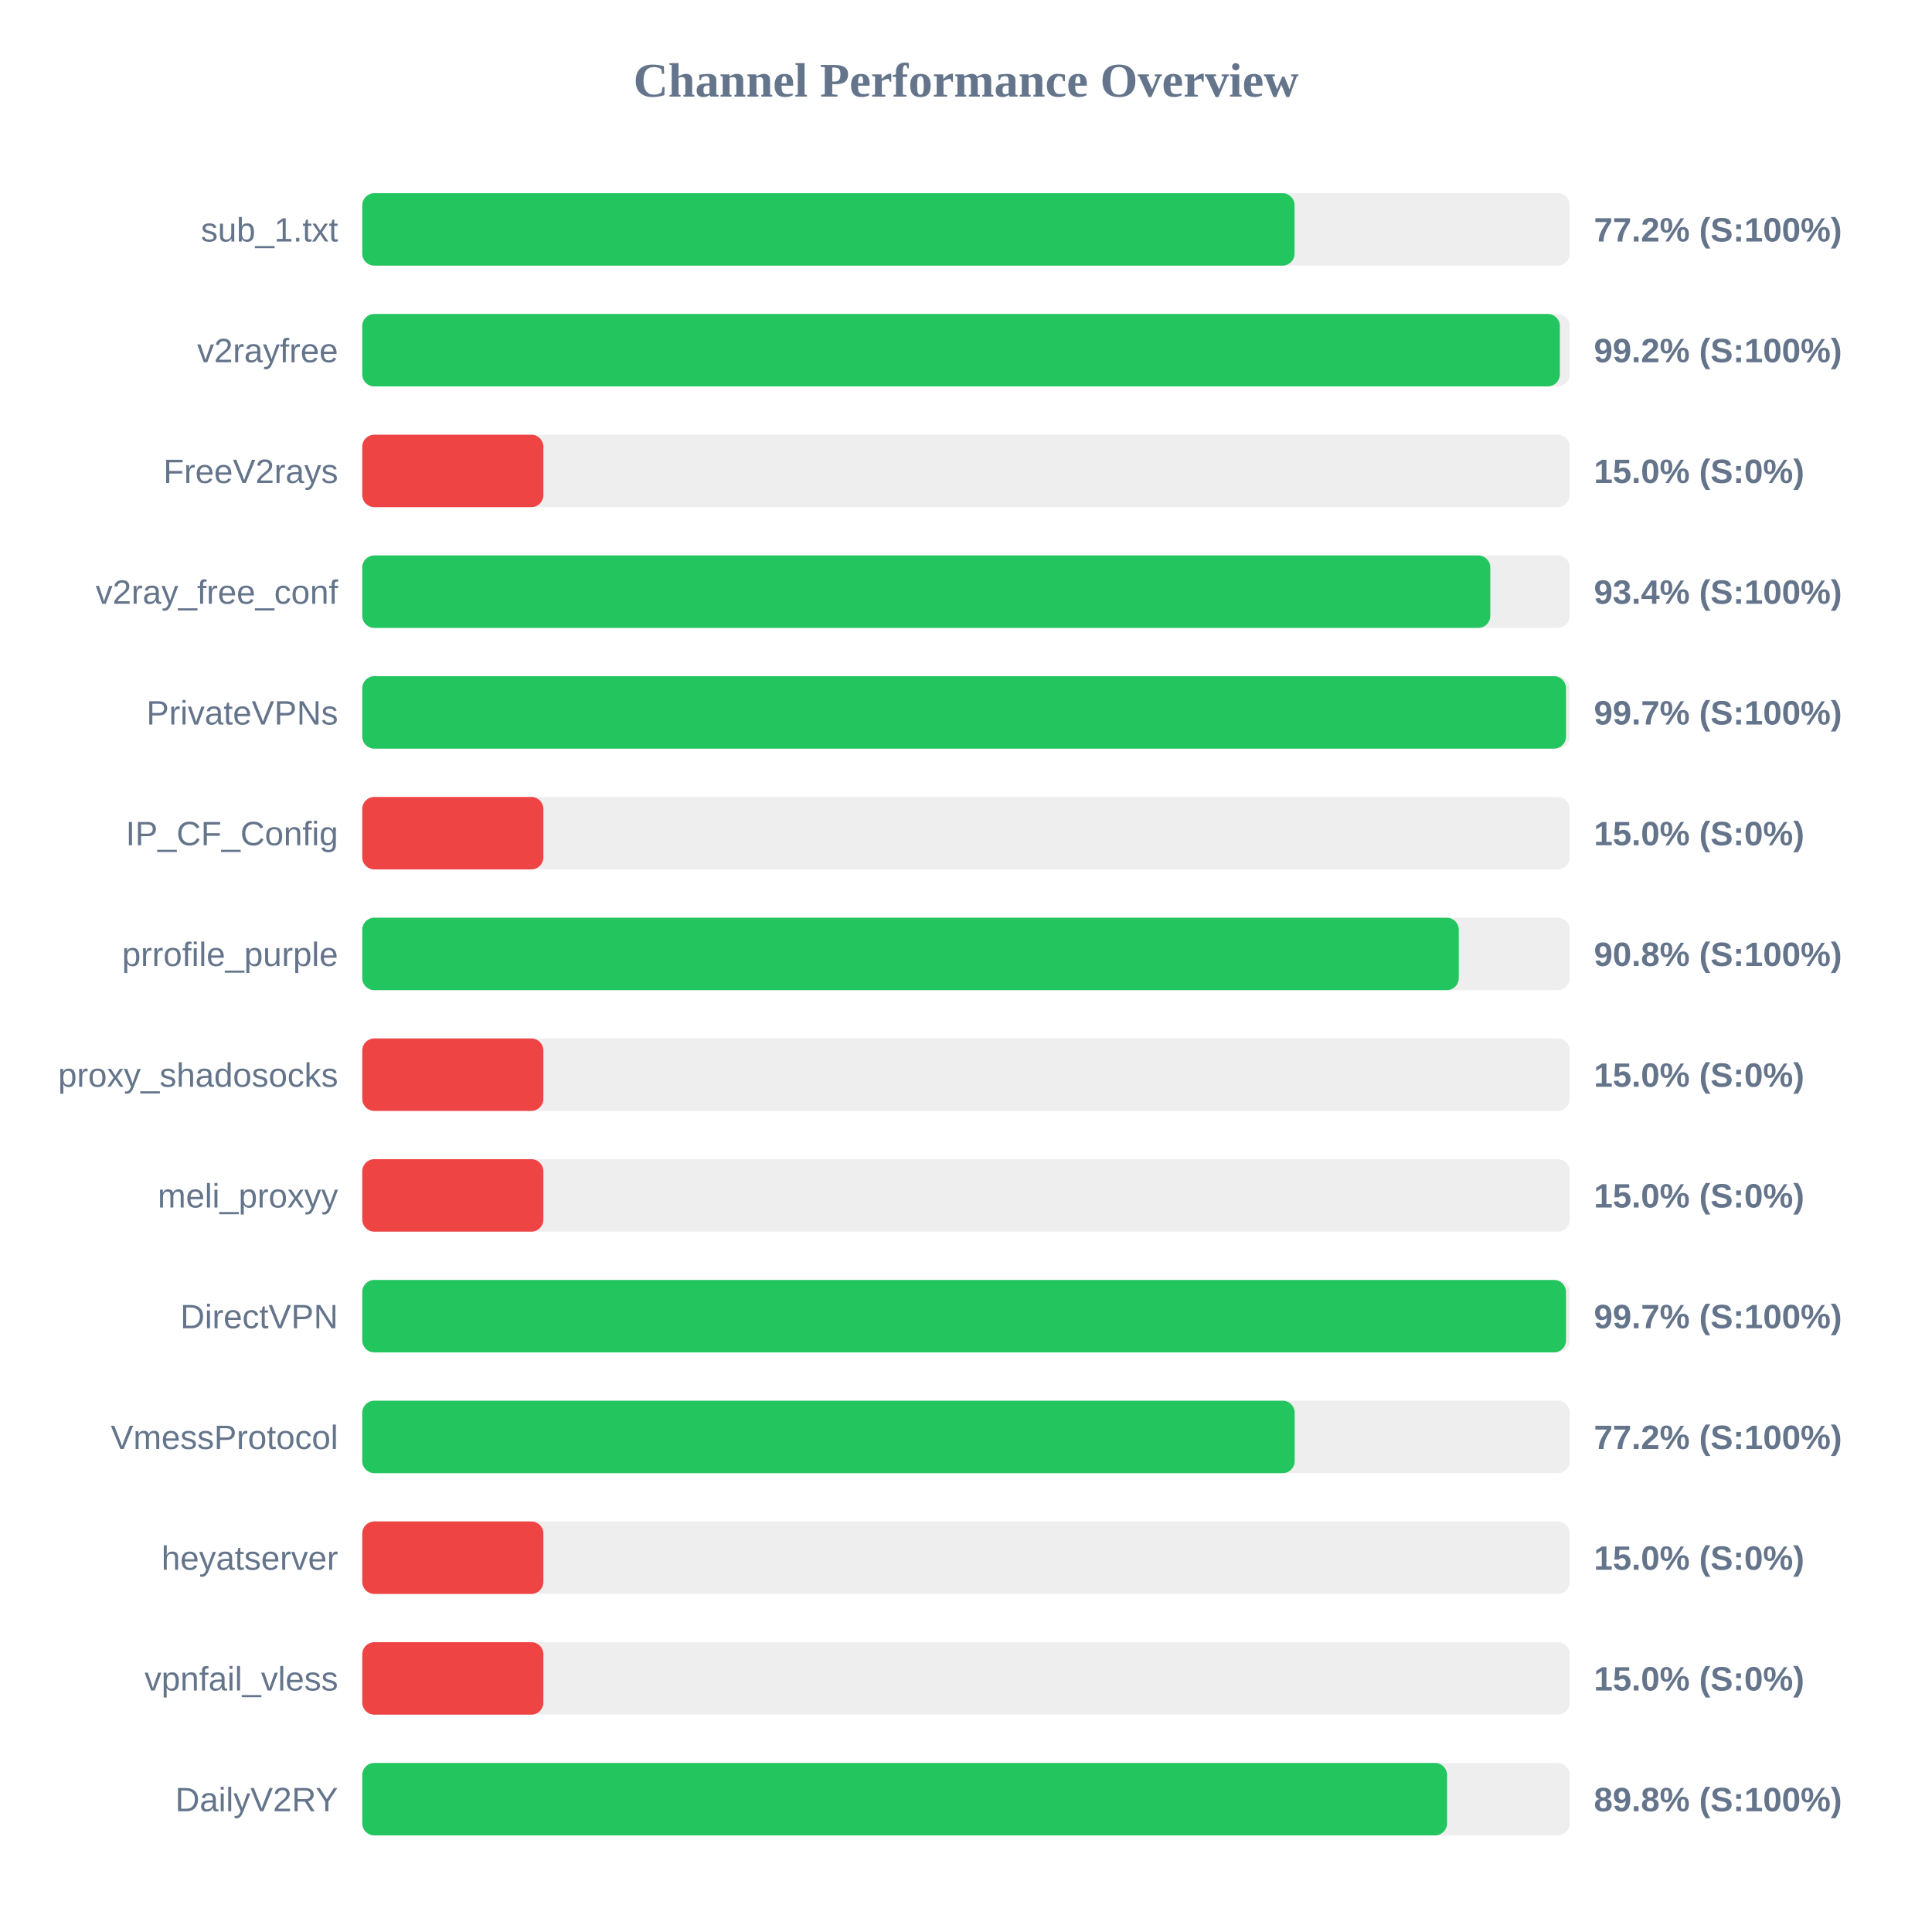
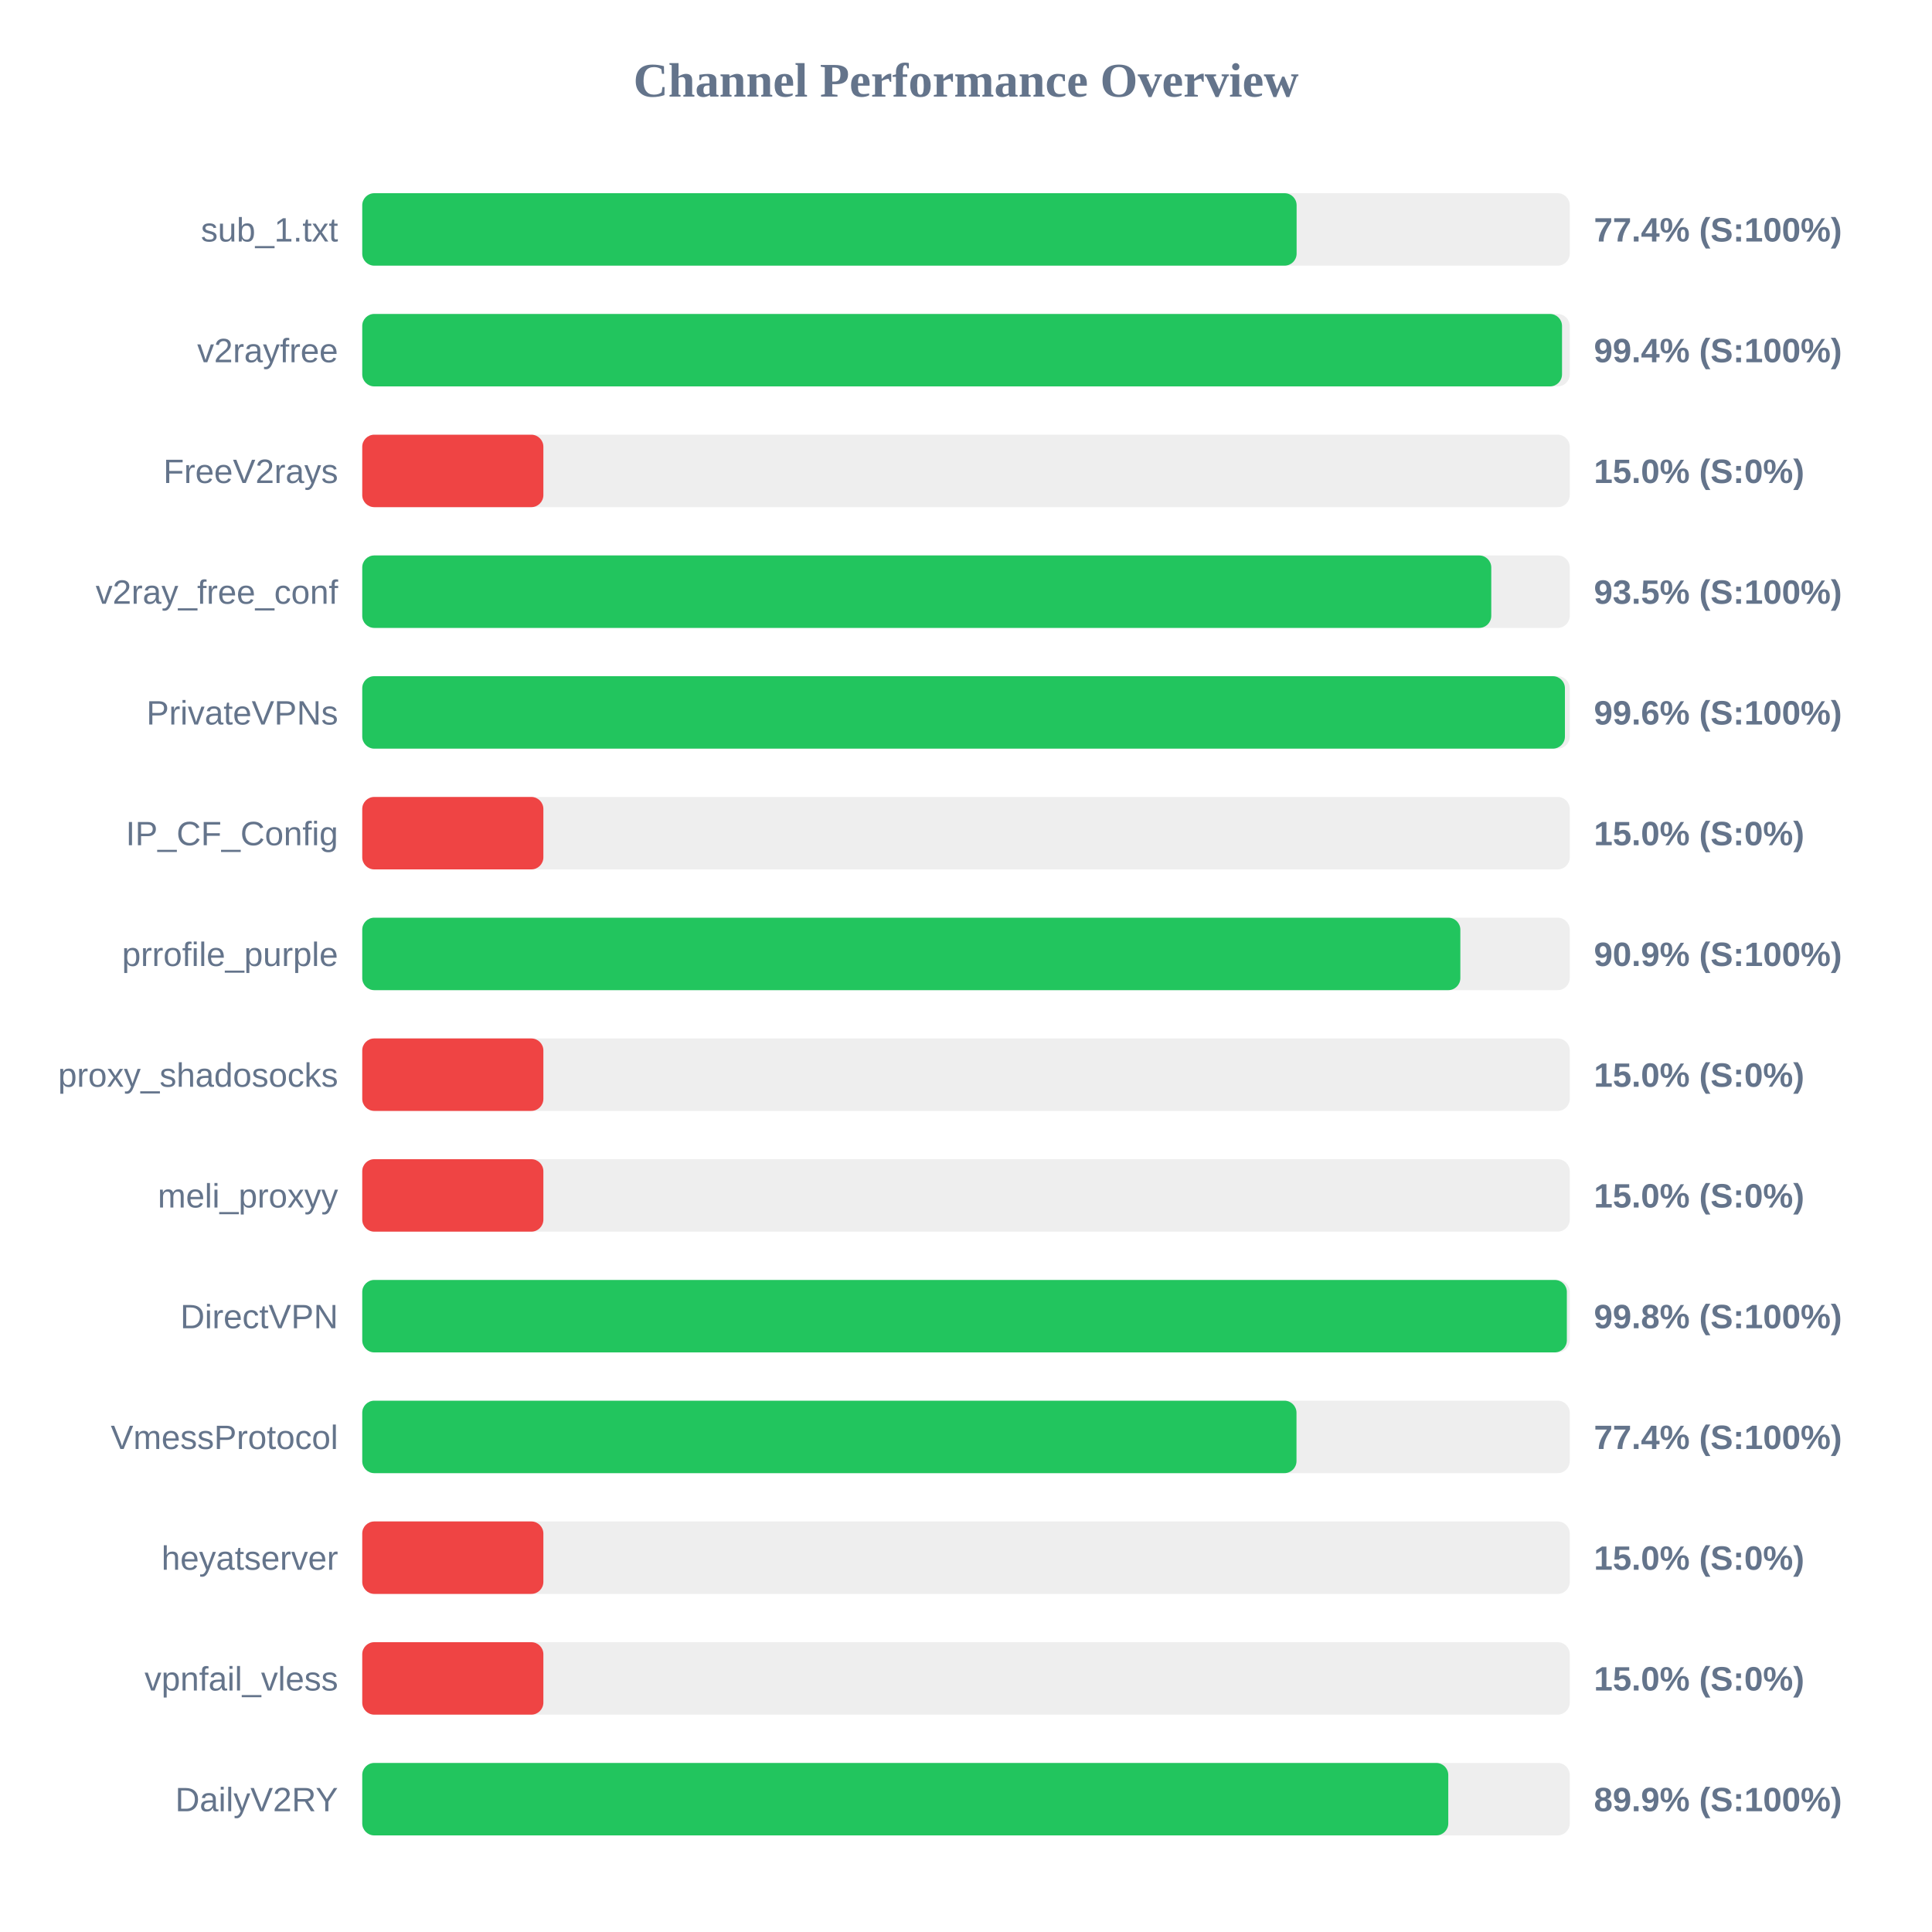
<svg xmlns="http://www.w3.org/2000/svg" width="800" height="800" version="1.1">
  <style>
        .row { font: 14px Arial; fill: #64748b; }
        .score { font: bold 14px Arial; fill: #64748b; }
    </style>
  <text x="400" y="40" text-anchor="middle" font-size="20px" font-weight="bold" fill="#64748b">Channel Performance Overview</text>
  <rect x="150" y="80" width="500" height="30" fill="#eee" rx="5" />
-   <rect x="150" y="80" width="386.05" height="30" fill="#22c55e" rx="5" />
+   <rect x="150" y="80" width="386.9" height="30" fill="#22c55e" rx="5" />
  <text x="140" y="100" text-anchor="end" class="row">sub_1.txt</text>
-   <text x="660" y="100" text-anchor="start" class="score">77.2% (S:100%)</text>
+   <text x="660" y="100" text-anchor="start" class="score">77.4% (S:100%)</text>
  <rect x="150" y="130" width="500" height="30" fill="#eee" rx="5" />
-   <rect x="150" y="130" width="495.9" height="30" fill="#22c55e" rx="5" />
+   <rect x="150" y="130" width="496.8" height="30" fill="#22c55e" rx="5" />
  <text x="140" y="150" text-anchor="end" class="row">v2rayfree</text>
-   <text x="660" y="150" text-anchor="start" class="score">99.2% (S:100%)</text>
+   <text x="660" y="150" text-anchor="start" class="score">99.4% (S:100%)</text>
  <rect x="150" y="180" width="500" height="30" fill="#eee" rx="5" />
  <rect x="150" y="180" width="75.0" height="30" fill="#ef4444" rx="5" />
  <text x="140" y="200" text-anchor="end" class="row">FreeV2rays</text>
  <text x="660" y="200" text-anchor="start" class="score">15.0% (S:0%)</text>
  <rect x="150" y="230" width="500" height="30" fill="#eee" rx="5" />
-   <rect x="150" y="230" width="467.1" height="30" fill="#22c55e" rx="5" />
+   <rect x="150" y="230" width="467.5" height="30" fill="#22c55e" rx="5" />
  <text x="140" y="250" text-anchor="end" class="row">v2ray_free_conf</text>
-   <text x="660" y="250" text-anchor="start" class="score">93.4% (S:100%)</text>
+   <text x="660" y="250" text-anchor="start" class="score">93.5% (S:100%)</text>
  <rect x="150" y="280" width="500" height="30" fill="#eee" rx="5" />
-   <rect x="150" y="280" width="498.45" height="30" fill="#22c55e" rx="5" />
+   <rect x="150" y="280" width="498.0" height="30" fill="#22c55e" rx="5" />
  <text x="140" y="300" text-anchor="end" class="row">PrivateVPNs</text>
-   <text x="660" y="300" text-anchor="start" class="score">99.7% (S:100%)</text>
+   <text x="660" y="300" text-anchor="start" class="score">99.6% (S:100%)</text>
  <rect x="150" y="330" width="500" height="30" fill="#eee" rx="5" />
  <rect x="150" y="330" width="75.0" height="30" fill="#ef4444" rx="5" />
  <text x="140" y="350" text-anchor="end" class="row">IP_CF_Config</text>
  <text x="660" y="350" text-anchor="start" class="score">15.0% (S:0%)</text>
  <rect x="150" y="380" width="500" height="30" fill="#eee" rx="5" />
-   <rect x="150" y="380" width="454.05" height="30" fill="#22c55e" rx="5" />
+   <rect x="150" y="380" width="454.7" height="30" fill="#22c55e" rx="5" />
  <text x="140" y="400" text-anchor="end" class="row">prrofile_purple</text>
-   <text x="660" y="400" text-anchor="start" class="score">90.8% (S:100%)</text>
+   <text x="660" y="400" text-anchor="start" class="score">90.9% (S:100%)</text>
  <rect x="150" y="430" width="500" height="30" fill="#eee" rx="5" />
  <rect x="150" y="430" width="75.0" height="30" fill="#ef4444" rx="5" />
  <text x="140" y="450" text-anchor="end" class="row">proxy_shadosocks</text>
  <text x="660" y="450" text-anchor="start" class="score">15.0% (S:0%)</text>
  <rect x="150" y="480" width="500" height="30" fill="#eee" rx="5" />
  <rect x="150" y="480" width="75.0" height="30" fill="#ef4444" rx="5" />
  <text x="140" y="500" text-anchor="end" class="row">meli_proxyy</text>
  <text x="660" y="500" text-anchor="start" class="score">15.0% (S:0%)</text>
  <rect x="150" y="530" width="500" height="30" fill="#eee" rx="5" />
-   <rect x="150" y="530" width="498.45" height="30" fill="#22c55e" rx="5" />
+   <rect x="150" y="530" width="498.8" height="30" fill="#22c55e" rx="5" />
  <text x="140" y="550" text-anchor="end" class="row">DirectVPN</text>
-   <text x="660" y="550" text-anchor="start" class="score">99.7% (S:100%)</text>
+   <text x="660" y="550" text-anchor="start" class="score">99.8% (S:100%)</text>
  <rect x="150" y="580" width="500" height="30" fill="#eee" rx="5" />
-   <rect x="150" y="580" width="386.1" height="30" fill="#22c55e" rx="5" />
+   <rect x="150" y="580" width="386.85" height="30" fill="#22c55e" rx="5" />
  <text x="140" y="600" text-anchor="end" class="row">VmessProtocol</text>
-   <text x="660" y="600" text-anchor="start" class="score">77.2% (S:100%)</text>
+   <text x="660" y="600" text-anchor="start" class="score">77.4% (S:100%)</text>
  <rect x="150" y="630" width="500" height="30" fill="#eee" rx="5" />
  <rect x="150" y="630" width="75.0" height="30" fill="#ef4444" rx="5" />
  <text x="140" y="650" text-anchor="end" class="row">heyatserver</text>
  <text x="660" y="650" text-anchor="start" class="score">15.0% (S:0%)</text>
  <rect x="150" y="680" width="500" height="30" fill="#eee" rx="5" />
  <rect x="150" y="680" width="75.0" height="30" fill="#ef4444" rx="5" />
  <text x="140" y="700" text-anchor="end" class="row">vpnfail_vless</text>
  <text x="660" y="700" text-anchor="start" class="score">15.0% (S:0%)</text>
  <rect x="150" y="730" width="500" height="30" fill="#eee" rx="5" />
-   <rect x="150" y="730" width="449.2" height="30" fill="#22c55e" rx="5" />
+   <rect x="150" y="730" width="449.7" height="30" fill="#22c55e" rx="5" />
  <text x="140" y="750" text-anchor="end" class="row">DailyV2RY</text>
-   <text x="660" y="750" text-anchor="start" class="score">89.8% (S:100%)</text>
+   <text x="660" y="750" text-anchor="start" class="score">89.9% (S:100%)</text>
</svg>
